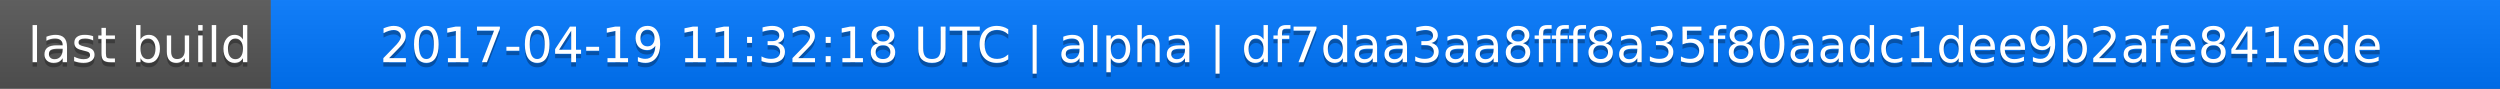
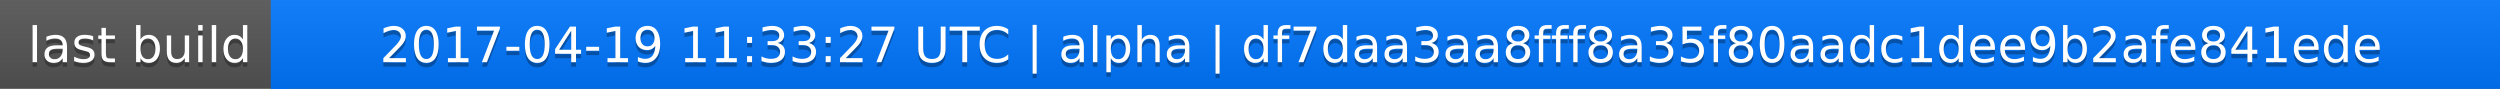
<svg xmlns="http://www.w3.org/2000/svg" width="563" height="20">
  <linearGradient id="a" x2="0" y2="100%">
    <stop offset="0" stop-color="#bbb" stop-opacity=".1" />
    <stop offset="1" stop-opacity=".1" />
  </linearGradient>
  <rect rx="0" width="563" height="20" fill="#555" />
  <rect rx="0" x="61" width="502" height="20" fill="#07f" />
  <path fill="#07f" d="M61 0h4v20h-4z" />
  <rect rx="0" width="563" height="20" fill="url(#a)" />
  <g fill="#fff" text-anchor="middle" font-family="DejaVu Sans,Verdana,Geneva,sans-serif" font-size="11">
    <text x="31.5" y="15" fill="#010101" fill-opacity=".3">last build</text>
    <text x="31.5" y="14">last build</text>
-     <text x="311" y="15" fill="#010101" fill-opacity=".3">2017-04-19 11:32:18 UTC | alpha | df7daa3aa8fff8a35f80aadc1dee9b2afe841ede</text>
-     <text x="311" y="14">2017-04-19 11:32:18 UTC | alpha | df7daa3aa8fff8a35f80aadc1dee9b2afe841ede</text>
+     <text x="311" y="15" fill="#010101" fill-opacity=".3">2017-04-19 11:33:27 UTC | alpha | df7daa3aa8fff8a35f80aadc1dee9b2afe841ede</text>
+     <text x="311" y="14">2017-04-19 11:33:27 UTC | alpha | df7daa3aa8fff8a35f80aadc1dee9b2afe841ede</text>
  </g>
</svg>
